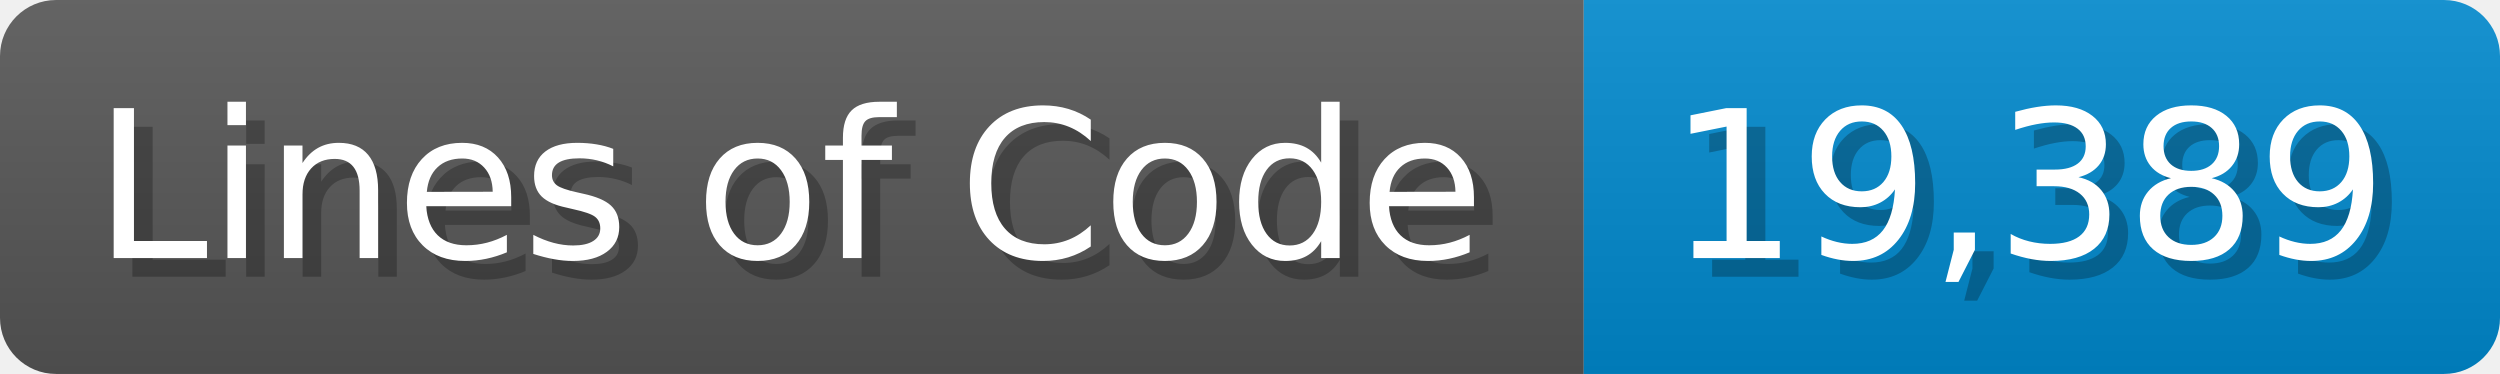
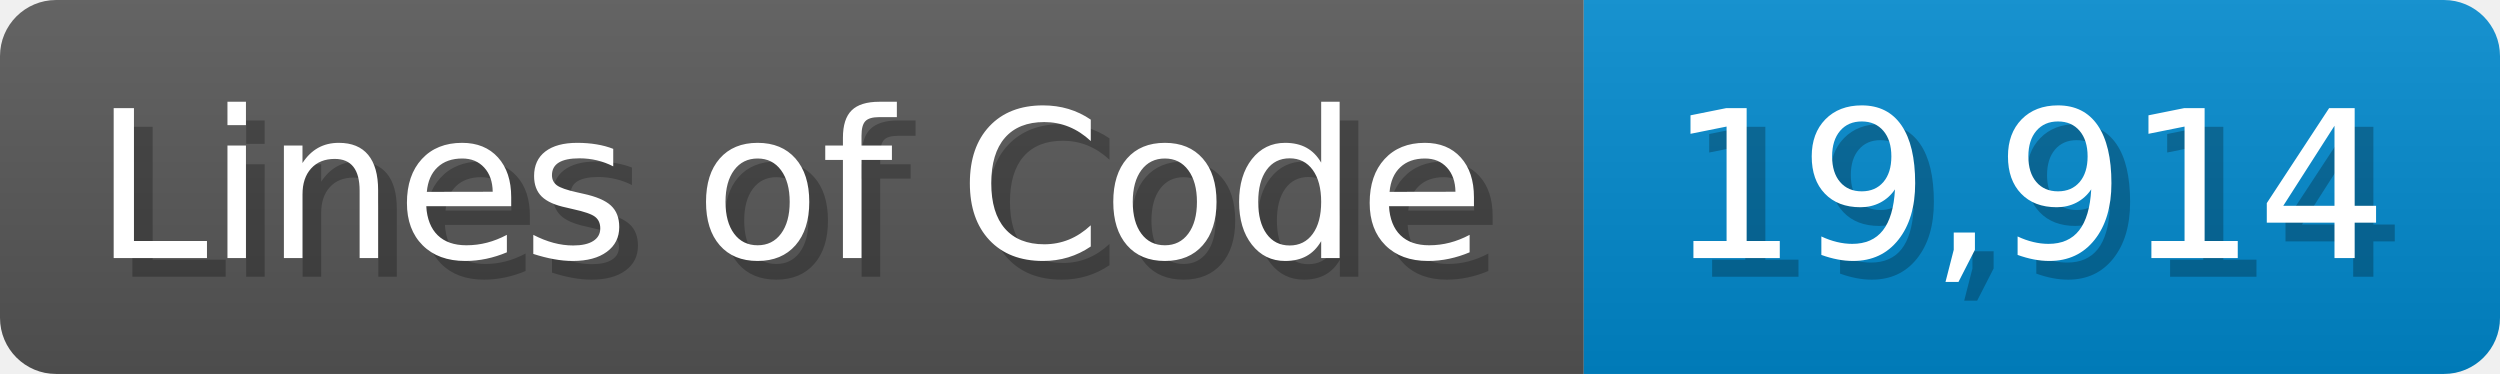
<svg xmlns="http://www.w3.org/2000/svg" width="133.7" height="20" viewBox="0 0 1337 200">
  <linearGradient id="a" x2="0" y2="100%">
    <stop offset="0" stop-opacity=".1" stop-color="#EEE" />
    <stop offset="1" stop-opacity=".1" />
  </linearGradient>
  <mask id="m">
    <rect width="1337" height="200" rx="30" fill="#FFF" />
  </mask>
  <g mask="url(#m)">
    <rect width="847" height="200" fill="#555" />
    <rect width="490" height="200" fill="#08C" x="847" />
    <rect width="1337" height="200" fill="url(#a)" />
  </g>
  <g fill="#fff" text-anchor="start" font-family="Verdana,DejaVu Sans,sans-serif" font-size="110">
    <text x="60" y="148" textLength="747" fill="#000" opacity="0.25">Lines of Code</text>
    <text x="50" y="138" textLength="747">Lines of Code</text>
-     <text x="902" y="148" textLength="390" fill="#000" opacity="0.25">19,389</text>
-     <text x="892" y="138" textLength="390">19,389</text>
+     <text x="902" y="148" textLength="390" fill="#000" opacity="0.25">19,914</text>
+     <text x="892" y="138" textLength="390">19,914</text>
  </g>
</svg>
